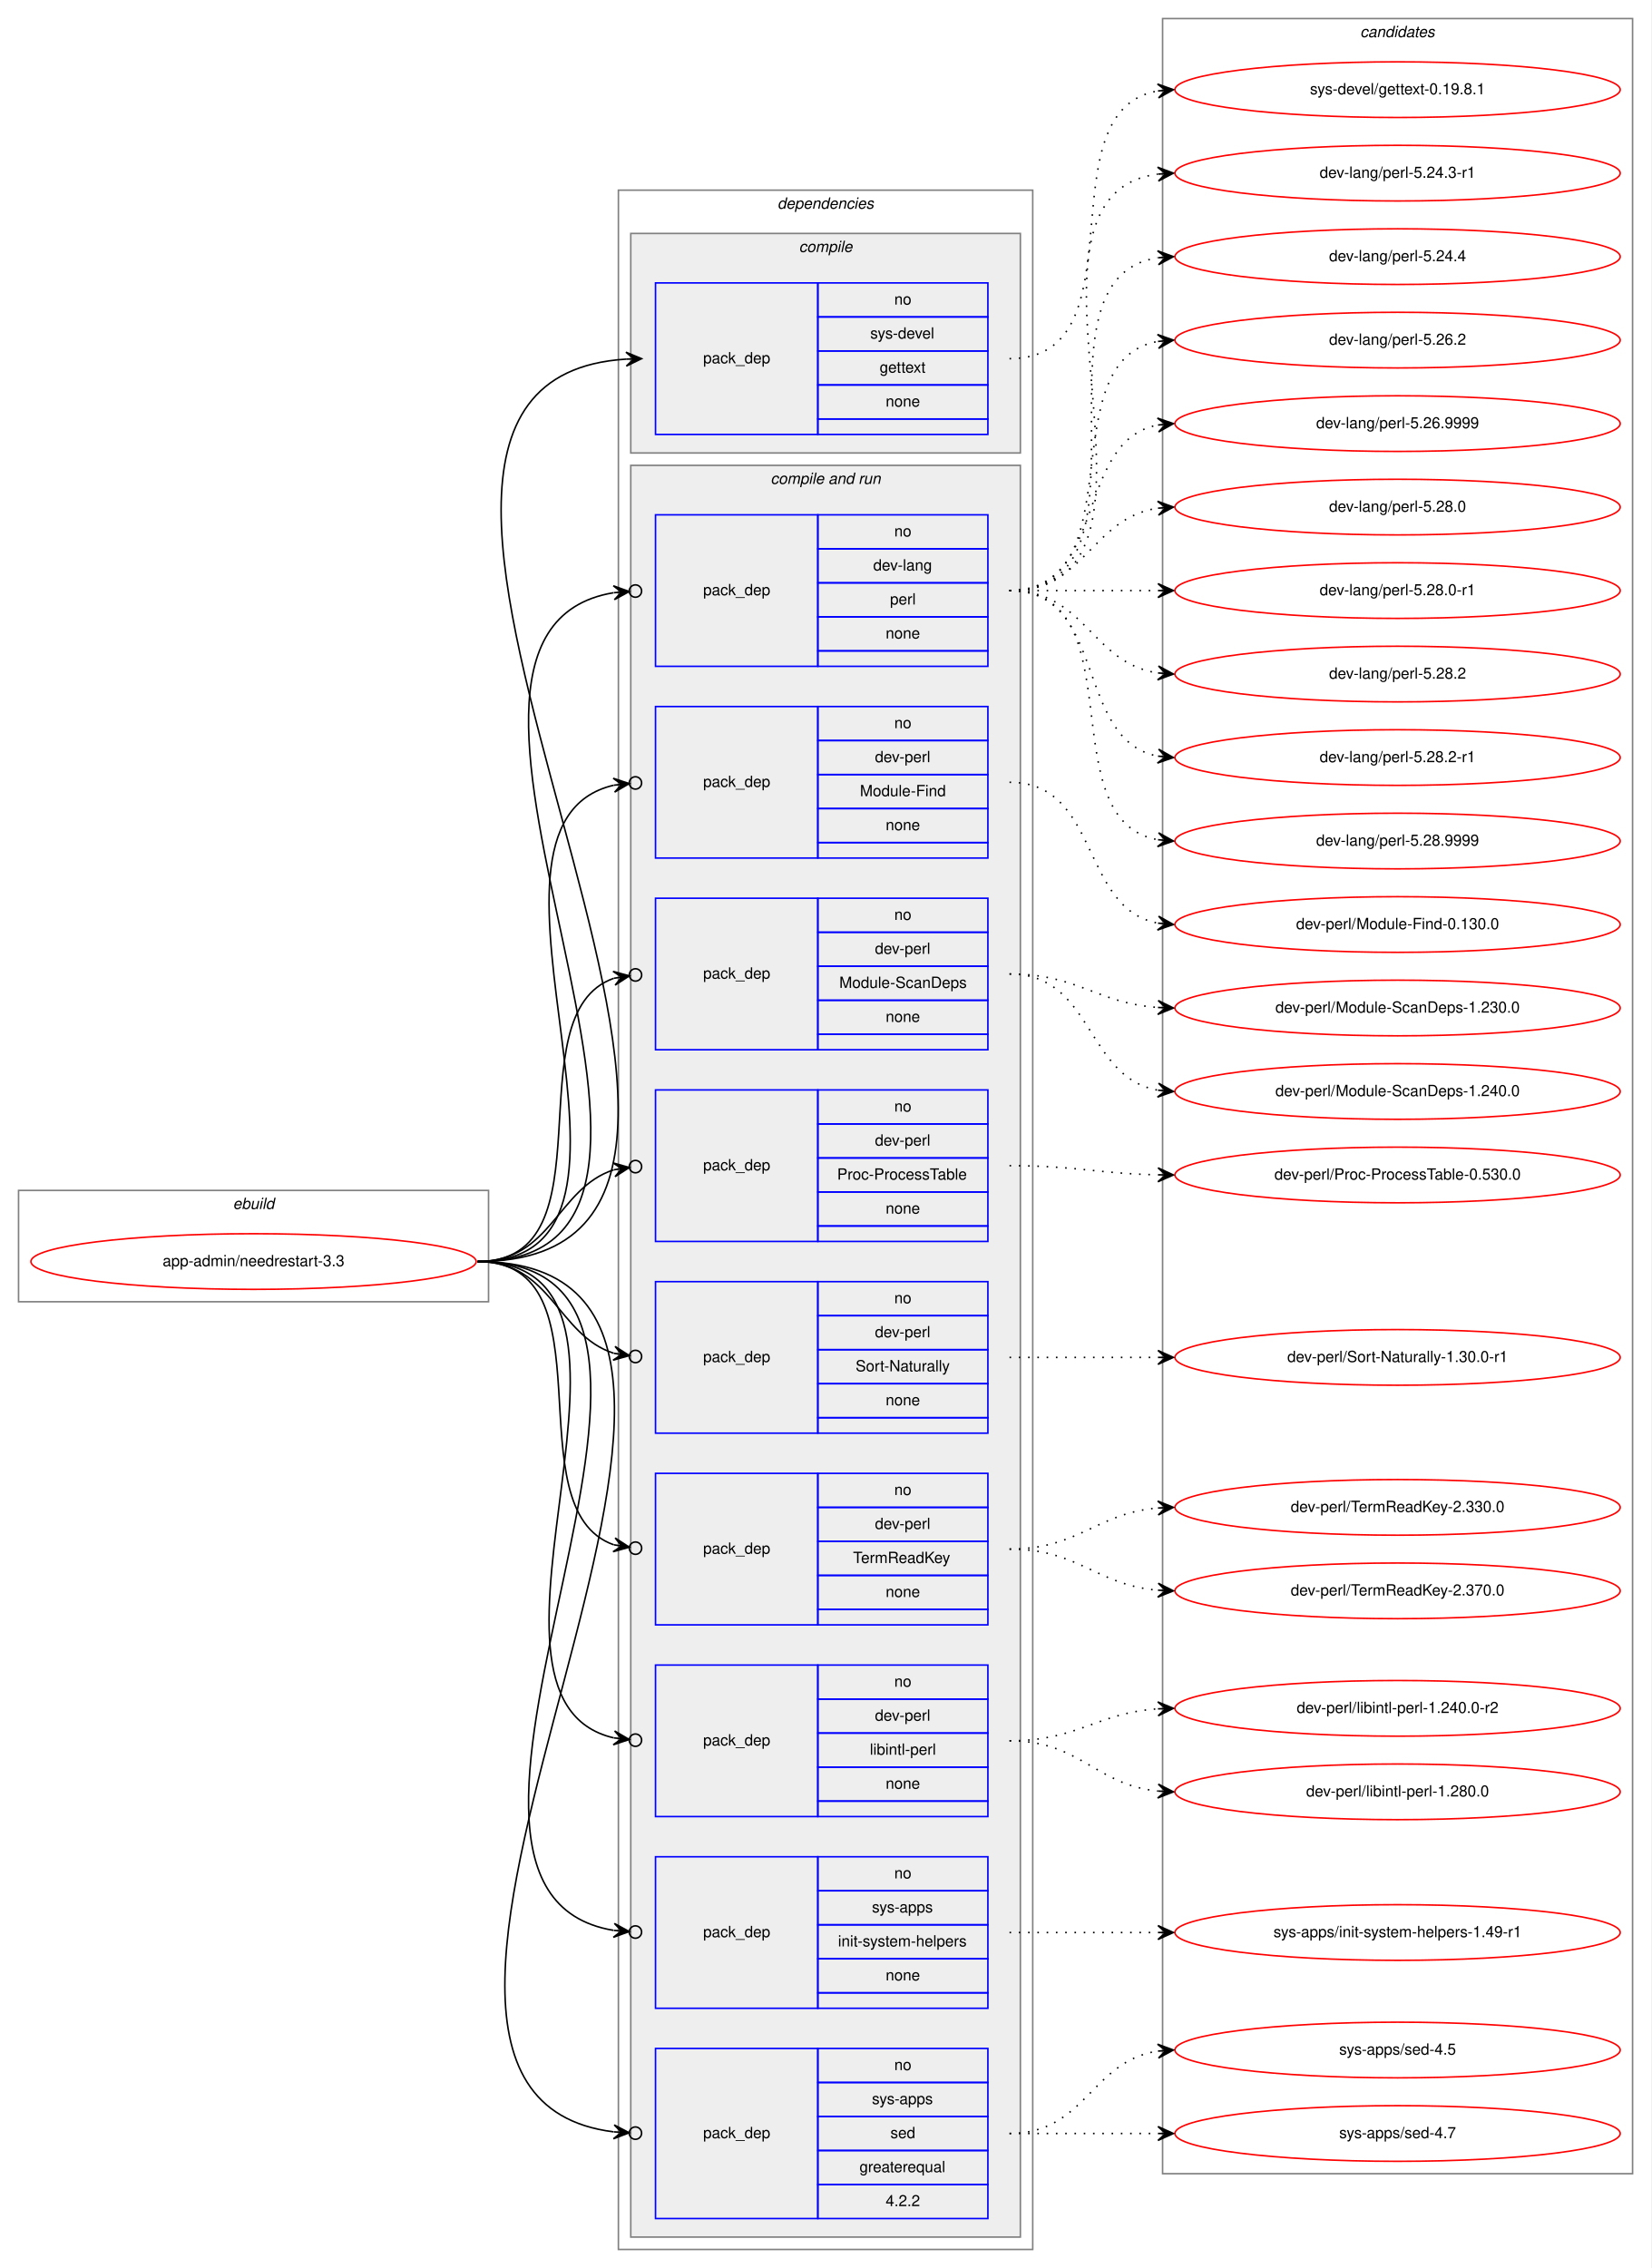
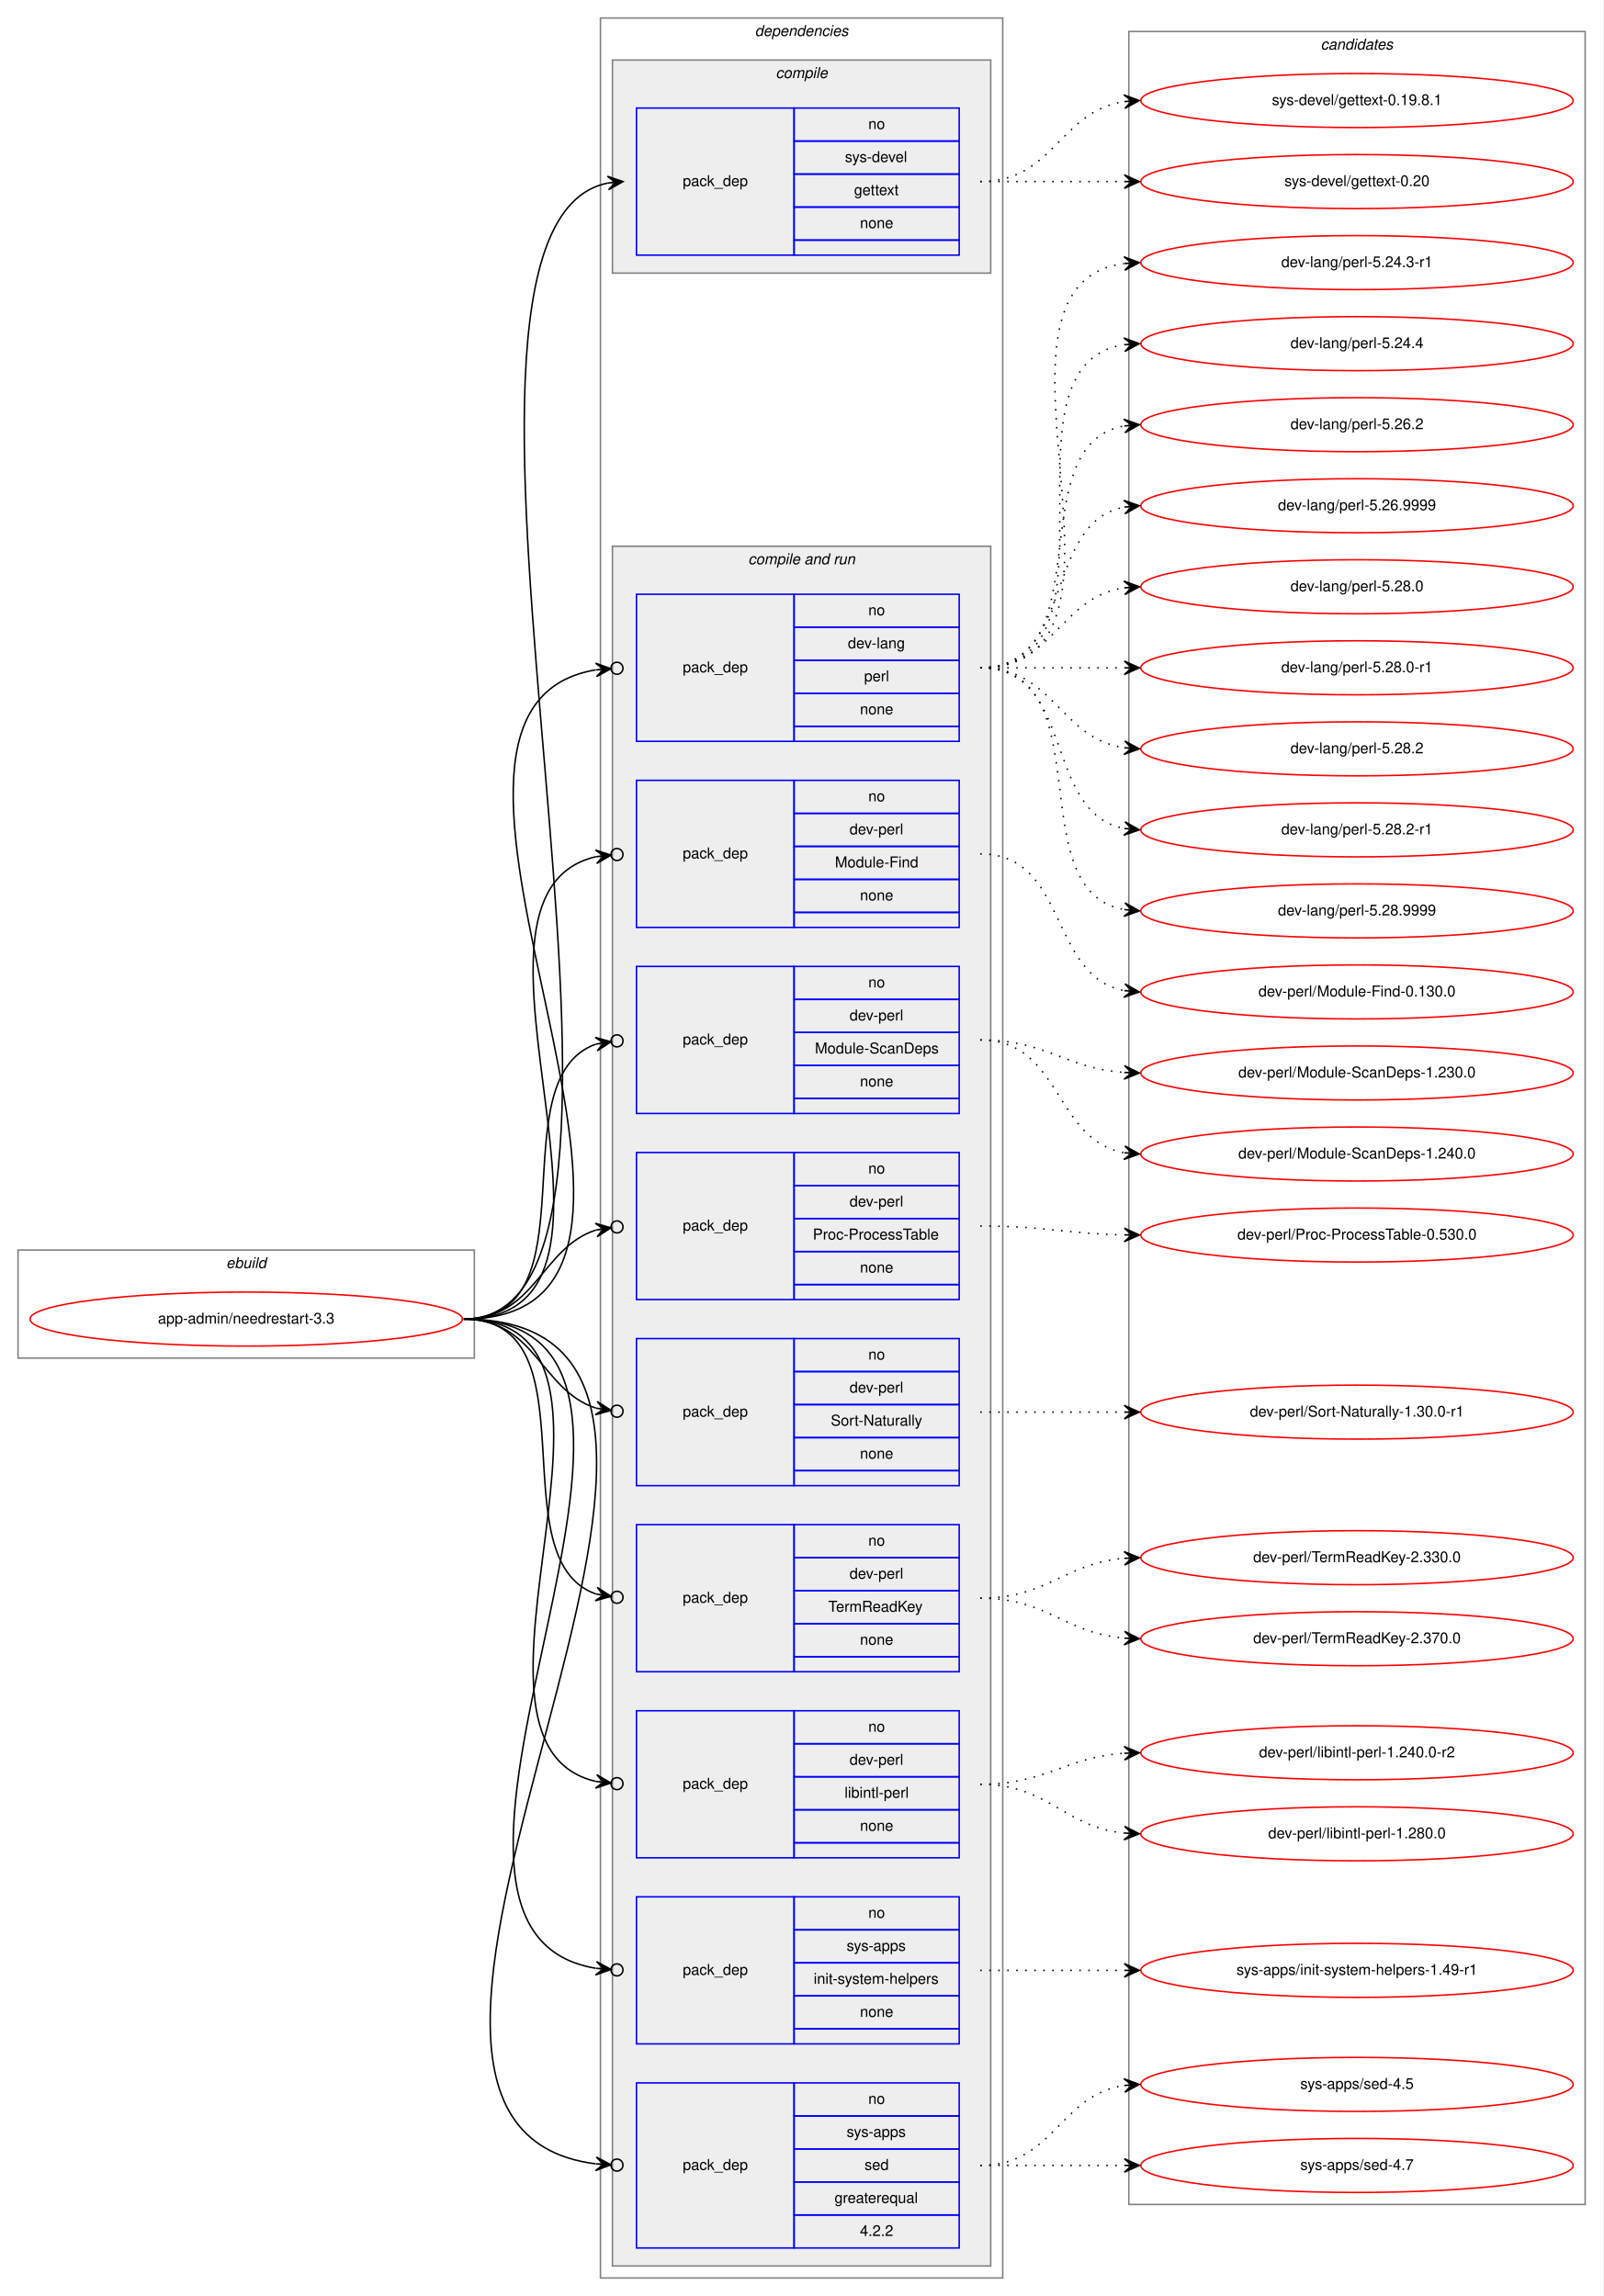
- <svg xmlns="http://www.w3.org/2000/svg" xmlns:xlink="http://www.w3.org/1999/xlink" width="1068pt" height="1467pt" viewBox="0.00 0.00 1068.00 1467.00">
-   <g id="graph0" class="graph" transform="scale(1 1) rotate(0) translate(4 1463)">
-     <polygon fill="white" stroke="transparent" points="-4,4 -4,-1463 1064,-1463 1064,4 -4,4" />
+ <svg xmlns="http://www.w3.org/2000/svg" xmlns:xlink="http://www.w3.org/1999/xlink" width="1068pt" height="1530pt" viewBox="0.00 0.00 1068.00 1530.00">
+   <g id="graph0" class="graph" transform="scale(1 1) rotate(0) translate(4 1526)">
+     <polygon fill="white" stroke="transparent" points="-4,4 -4,-1526 1064,-1526 1064,4 -4,4" />
    <g id="clust1" class="cluster">
      <polygon fill="none" stroke="gray" points="8,-621 8,-693 312,-693 312,-621 8,-621" />
      <text text-anchor="start" x="146.66" y="-681" font-family="Helvetica,sans-Serif" font-style="italic" font-size="10.00">ebuild</text>
    </g>
    <g id="clust2" class="cluster">
-       <polygon fill="none" stroke="gray" points="396,-8 396,-1340 664,-1340 664,-8 396,-8" />
-       <text text-anchor="start" x="498.88" y="-1328" font-family="Helvetica,sans-Serif" font-style="italic" font-size="10.00">dependencies</text>
+       <polygon fill="none" stroke="gray" points="396,-8 396,-1514 664,-1514 664,-8 396,-8" />
+       <text text-anchor="start" x="498.88" y="-1502" font-family="Helvetica,sans-Serif" font-style="italic" font-size="10.00">dependencies</text>
    </g>
    <g id="clust3" class="cluster">
-       <polygon fill="#eeeeee" stroke="gray" points="404,-1170 404,-1312 656,-1312 656,-1170 404,-1170" />
-       <text text-anchor="start" x="512.78" y="-1300" font-family="Helvetica,sans-Serif" font-style="italic" font-size="10.00">compile</text>
+       <polygon fill="#eeeeee" stroke="gray" points="404,-1344 404,-1486 656,-1486 656,-1344 404,-1344" />
+       <text text-anchor="start" x="512.78" y="-1474" font-family="Helvetica,sans-Serif" font-style="italic" font-size="10.00">compile</text>
    </g>
    <g id="clust5" class="cluster">
      <polygon fill="#eeeeee" stroke="gray" points="404,-16 404,-1162 656,-1162 656,-16 404,-16" />
      <text text-anchor="start" x="494.44" y="-1150" font-family="Helvetica,sans-Serif" font-style="italic" font-size="10.00">compile and run</text>
    </g>
    <g id="clust16" class="cluster">
-       <polygon fill="none" stroke="gray" points="748,-57 748,-1451 1052,-1451 1052,-57 748,-57" />
-       <text text-anchor="start" x="875.82" y="-1439" font-family="Helvetica,sans-Serif" font-style="italic" font-size="10.00">candidates</text>
+       <polygon fill="none" stroke="gray" points="748,-57 748,-1505 1052,-1505 1052,-57 748,-57" />
+       <text text-anchor="start" x="875.82" y="-1493" font-family="Helvetica,sans-Serif" font-style="italic" font-size="10.00">candidates</text>
    </g>
    <g id="node1" class="node">
      <g id="a_node1">
        <a xlink:href="../app-admin/needrestart-3.3.svg" xlink:title="app-admin/needrestart-3.3">
          <ellipse fill="none" stroke="red" cx="160" cy="-647" rx="144" ry="18" />
          <text text-anchor="middle" x="160" y="-644" font-family="Helvetica,sans-Serif" font-size="10.00">app-admin/needrestart-3.3</text>
        </a>
      </g>
    </g>
    <g id="node2" class="node">
-       <polygon fill="none" stroke="blue" points="420,-1182 420,-1280 525,-1280 525,-1182 420,-1182" />
-       <text text-anchor="start" x="450.82" y="-1228" font-family="Helvetica,sans-Serif" font-size="10.00">pack_dep</text>
-       <polygon fill="none" stroke="blue" points="525,-1258 525,-1280 635,-1280 635,-1258 525,-1258" />
-       <text text-anchor="start" x="574.44" y="-1266" font-family="Helvetica,sans-Serif" font-size="10.00">no</text>
-       <polygon fill="none" stroke="blue" points="525,-1236 525,-1258 635,-1258 635,-1236 525,-1236" />
-       <text text-anchor="start" x="558.89" y="-1244" font-family="Helvetica,sans-Serif" font-size="10.00">sys-devel</text>
-       <polygon fill="none" stroke="blue" points="525,-1214 525,-1236 635,-1236 635,-1214 525,-1214" />
-       <text text-anchor="start" x="564.99" y="-1222" font-family="Helvetica,sans-Serif" font-size="10.00">gettext</text>
-       <polygon fill="none" stroke="blue" points="525,-1192 525,-1214 635,-1214 635,-1192 525,-1192" />
-       <text text-anchor="start" x="568.88" y="-1200" font-family="Helvetica,sans-Serif" font-size="10.00">none</text>
-       <polygon fill="none" stroke="blue" points="525,-1182 525,-1192 635,-1192 635,-1182 525,-1182" />
+       <polygon fill="none" stroke="blue" points="420,-1356 420,-1454 525,-1454 525,-1356 420,-1356" />
+       <text text-anchor="start" x="450.82" y="-1402" font-family="Helvetica,sans-Serif" font-size="10.00">pack_dep</text>
+       <polygon fill="none" stroke="blue" points="525,-1432 525,-1454 635,-1454 635,-1432 525,-1432" />
+       <text text-anchor="start" x="574.44" y="-1440" font-family="Helvetica,sans-Serif" font-size="10.00">no</text>
+       <polygon fill="none" stroke="blue" points="525,-1410 525,-1432 635,-1432 635,-1410 525,-1410" />
+       <text text-anchor="start" x="558.89" y="-1418" font-family="Helvetica,sans-Serif" font-size="10.00">sys-devel</text>
+       <polygon fill="none" stroke="blue" points="525,-1388 525,-1410 635,-1410 635,-1388 525,-1388" />
+       <text text-anchor="start" x="564.99" y="-1396" font-family="Helvetica,sans-Serif" font-size="10.00">gettext</text>
+       <polygon fill="none" stroke="blue" points="525,-1366 525,-1388 635,-1388 635,-1366 525,-1366" />
+       <text text-anchor="start" x="568.88" y="-1374" font-family="Helvetica,sans-Serif" font-size="10.00">none</text>
+       <polygon fill="none" stroke="blue" points="525,-1356 525,-1366 635,-1366 635,-1356 525,-1356" />
    </g>
    <g id="edge1" class="edge">
-       <path fill="none" stroke="black" d="M305,-647C565.32,-647 158.2,-1215.7 400.92,-1230.7" />
-       <polygon fill="black" stroke="black" points="411,-1231 400.87,-1235.2 406,-1230.85 401,-1230.7 401,-1230.7 401,-1230.7 406,-1230.85 401.14,-1226.2 411,-1231 411,-1231" />
+       <path fill="none" stroke="black" d="M305,-647C471.6,-647 250.35,-1374.23 401.04,-1404.06" />
+       <polygon fill="black" stroke="black" points="411,-1405 400.62,-1408.54 406.02,-1404.53 401.04,-1404.06 401.04,-1404.06 401.04,-1404.06 406.02,-1404.53 401.47,-1399.58 411,-1405 411,-1405" />
    </g>
    <g id="node3" class="node">
      <polygon fill="none" stroke="blue" points="420,-1032 420,-1130 525,-1130 525,-1032 420,-1032" />
      <text text-anchor="start" x="450.82" y="-1078" font-family="Helvetica,sans-Serif" font-size="10.00">pack_dep</text>
      <polygon fill="none" stroke="blue" points="525,-1108 525,-1130 635,-1130 635,-1108 525,-1108" />
      <text text-anchor="start" x="574.44" y="-1116" font-family="Helvetica,sans-Serif" font-size="10.00">no</text>
      <polygon fill="none" stroke="blue" points="525,-1086 525,-1108 635,-1108 635,-1086 525,-1086" />
      <text text-anchor="start" x="560.83" y="-1094" font-family="Helvetica,sans-Serif" font-size="10.00">dev-lang</text>
      <polygon fill="none" stroke="blue" points="525,-1064 525,-1086 635,-1086 635,-1064 525,-1064" />
      <text text-anchor="start" x="571.67" y="-1072" font-family="Helvetica,sans-Serif" font-size="10.00">perl</text>
      <polygon fill="none" stroke="blue" points="525,-1042 525,-1064 635,-1064 635,-1042 525,-1042" />
      <text text-anchor="start" x="568.88" y="-1050" font-family="Helvetica,sans-Serif" font-size="10.00">none</text>
      <polygon fill="none" stroke="blue" points="525,-1032 525,-1042 635,-1042 635,-1032 525,-1032" />
    </g>
    <g id="edge2" class="edge">
      <path fill="none" stroke="black" d="M305,-647C496.97,-647 231.23,-1052.66 392.81,-1079.6" />
      <ellipse fill="none" stroke="black" cx="407.01" cy="-1080.69" rx="4" ry="4" />
      <polygon fill="black" stroke="black" points="403.02,-1080.38 392.71,-1084.1 398.04,-1080 393.05,-1079.62 393.05,-1079.62 393.05,-1079.62 398.04,-1080 393.4,-1075.13 403.02,-1080.38 403.02,-1080.38" />
    </g>
    <g id="node4" class="node">
      <polygon fill="none" stroke="blue" points="420,-908 420,-1006 525,-1006 525,-908 420,-908" />
      <text text-anchor="start" x="450.82" y="-954" font-family="Helvetica,sans-Serif" font-size="10.00">pack_dep</text>
      <polygon fill="none" stroke="blue" points="525,-984 525,-1006 635,-1006 635,-984 525,-984" />
      <text text-anchor="start" x="574.44" y="-992" font-family="Helvetica,sans-Serif" font-size="10.00">no</text>
      <polygon fill="none" stroke="blue" points="525,-962 525,-984 635,-984 635,-962 525,-962" />
      <text text-anchor="start" x="561.94" y="-970" font-family="Helvetica,sans-Serif" font-size="10.00">dev-perl</text>
      <polygon fill="none" stroke="blue" points="525,-940 525,-962 635,-962 635,-940 525,-940" />
      <text text-anchor="start" x="552.22" y="-948" font-family="Helvetica,sans-Serif" font-size="10.00">Module-Find</text>
      <polygon fill="none" stroke="blue" points="525,-918 525,-940 635,-940 635,-918 525,-918" />
      <text text-anchor="start" x="568.88" y="-926" font-family="Helvetica,sans-Serif" font-size="10.00">none</text>
      <polygon fill="none" stroke="blue" points="525,-908 525,-918 635,-918 635,-908 525,-908" />
    </g>
    <g id="edge3" class="edge">
      <path fill="none" stroke="black" d="M305,-647C443.93,-647 281.7,-929.2 392.98,-955.1" />
      <ellipse fill="none" stroke="black" cx="407.02" cy="-956.58" rx="4" ry="4" />
      <polygon fill="black" stroke="black" points="403.04,-956.16 392.63,-959.59 398.07,-955.64 393.1,-955.11 393.1,-955.11 393.1,-955.11 398.07,-955.64 393.57,-950.64 403.04,-956.16 403.04,-956.16" />
    </g>
    <g id="node5" class="node">
      <polygon fill="none" stroke="blue" points="420,-784 420,-882 525,-882 525,-784 420,-784" />
      <text text-anchor="start" x="450.82" y="-830" font-family="Helvetica,sans-Serif" font-size="10.00">pack_dep</text>
      <polygon fill="none" stroke="blue" points="525,-860 525,-882 635,-882 635,-860 525,-860" />
      <text text-anchor="start" x="574.44" y="-868" font-family="Helvetica,sans-Serif" font-size="10.00">no</text>
      <polygon fill="none" stroke="blue" points="525,-838 525,-860 635,-860 635,-838 525,-838" />
      <text text-anchor="start" x="561.94" y="-846" font-family="Helvetica,sans-Serif" font-size="10.00">dev-perl</text>
      <polygon fill="none" stroke="blue" points="525,-816 525,-838 635,-838 635,-816 525,-816" />
      <text text-anchor="start" x="538.88" y="-824" font-family="Helvetica,sans-Serif" font-size="10.00">Module-ScanDeps</text>
      <polygon fill="none" stroke="blue" points="525,-794 525,-816 635,-816 635,-794 525,-794" />
      <text text-anchor="start" x="568.88" y="-802" font-family="Helvetica,sans-Serif" font-size="10.00">none</text>
      <polygon fill="none" stroke="blue" points="525,-784 525,-794 635,-794 635,-784 525,-784" />
    </g>
    <g id="edge4" class="edge">
      <path fill="none" stroke="black" d="M305,-647C393.27,-647 327.1,-807.09 393.05,-830.23" />
      <ellipse fill="none" stroke="black" cx="407.05" cy="-832.39" rx="4" ry="4" />
      <polygon fill="black" stroke="black" points="403.09,-831.78 392.52,-834.7 398.15,-831.01 393.21,-830.25 393.21,-830.25 393.21,-830.25 398.15,-831.01 393.9,-825.8 403.09,-831.78 403.09,-831.78" />
    </g>
    <g id="node6" class="node">
      <polygon fill="none" stroke="blue" points="420,-660 420,-758 525,-758 525,-660 420,-660" />
      <text text-anchor="start" x="450.82" y="-706" font-family="Helvetica,sans-Serif" font-size="10.00">pack_dep</text>
      <polygon fill="none" stroke="blue" points="525,-736 525,-758 635,-758 635,-736 525,-736" />
      <text text-anchor="start" x="574.44" y="-744" font-family="Helvetica,sans-Serif" font-size="10.00">no</text>
      <polygon fill="none" stroke="blue" points="525,-714 525,-736 635,-736 635,-714 525,-714" />
      <text text-anchor="start" x="561.94" y="-722" font-family="Helvetica,sans-Serif" font-size="10.00">dev-perl</text>
      <polygon fill="none" stroke="blue" points="525,-692 525,-714 635,-714 635,-692 525,-692" />
      <text text-anchor="start" x="537.5" y="-700" font-family="Helvetica,sans-Serif" font-size="10.00">Proc-ProcessTable</text>
      <polygon fill="none" stroke="blue" points="525,-670 525,-692 635,-692 635,-670 525,-670" />
      <text text-anchor="start" x="568.88" y="-678" font-family="Helvetica,sans-Serif" font-size="10.00">none</text>
      <polygon fill="none" stroke="blue" points="525,-660 525,-670 635,-670 635,-660 525,-660" />
    </g>
    <g id="edge5" class="edge">
      <path fill="none" stroke="black" d="M305,-647C352.76,-647 356.31,-694.47 393.01,-706.34" />
      <ellipse fill="none" stroke="black" cx="407.04" cy="-708.41" rx="4" ry="4" />
      <polygon fill="black" stroke="black" points="403.09,-707.83 392.53,-710.81 398.14,-707.1 393.19,-706.36 393.19,-706.36 393.19,-706.36 398.14,-707.1 393.85,-701.91 403.09,-707.83 403.09,-707.83" />
    </g>
    <g id="node7" class="node">
      <polygon fill="none" stroke="blue" points="420,-536 420,-634 525,-634 525,-536 420,-536" />
      <text text-anchor="start" x="450.82" y="-582" font-family="Helvetica,sans-Serif" font-size="10.00">pack_dep</text>
      <polygon fill="none" stroke="blue" points="525,-612 525,-634 635,-634 635,-612 525,-612" />
      <text text-anchor="start" x="574.44" y="-620" font-family="Helvetica,sans-Serif" font-size="10.00">no</text>
      <polygon fill="none" stroke="blue" points="525,-590 525,-612 635,-612 635,-590 525,-590" />
      <text text-anchor="start" x="561.94" y="-598" font-family="Helvetica,sans-Serif" font-size="10.00">dev-perl</text>
      <polygon fill="none" stroke="blue" points="525,-568 525,-590 635,-590 635,-568 525,-568" />
      <text text-anchor="start" x="549.45" y="-576" font-family="Helvetica,sans-Serif" font-size="10.00">Sort-Naturally</text>
      <polygon fill="none" stroke="blue" points="525,-546 525,-568 635,-568 635,-546 525,-546" />
      <text text-anchor="start" x="568.88" y="-554" font-family="Helvetica,sans-Serif" font-size="10.00">none</text>
      <polygon fill="none" stroke="blue" points="525,-536 525,-546 635,-546 635,-536 525,-536" />
    </g>
    <g id="edge6" class="edge">
      <path fill="none" stroke="black" d="M305,-647C352.76,-647 356.31,-599.53 393.01,-587.66" />
      <ellipse fill="none" stroke="black" cx="407.04" cy="-585.59" rx="4" ry="4" />
      <polygon fill="black" stroke="black" points="403.09,-586.17 393.85,-592.09 398.14,-586.9 393.19,-587.64 393.19,-587.64 393.19,-587.64 398.14,-586.9 392.53,-583.19 403.09,-586.17 403.09,-586.17" />
    </g>
    <g id="node8" class="node">
      <polygon fill="none" stroke="blue" points="420,-412 420,-510 525,-510 525,-412 420,-412" />
      <text text-anchor="start" x="450.82" y="-458" font-family="Helvetica,sans-Serif" font-size="10.00">pack_dep</text>
      <polygon fill="none" stroke="blue" points="525,-488 525,-510 635,-510 635,-488 525,-488" />
      <text text-anchor="start" x="574.44" y="-496" font-family="Helvetica,sans-Serif" font-size="10.00">no</text>
      <polygon fill="none" stroke="blue" points="525,-466 525,-488 635,-488 635,-466 525,-466" />
      <text text-anchor="start" x="561.94" y="-474" font-family="Helvetica,sans-Serif" font-size="10.00">dev-perl</text>
      <polygon fill="none" stroke="blue" points="525,-444 525,-466 635,-466 635,-444 525,-444" />
      <text text-anchor="start" x="547.77" y="-452" font-family="Helvetica,sans-Serif" font-size="10.00">TermReadKey</text>
      <polygon fill="none" stroke="blue" points="525,-422 525,-444 635,-444 635,-422 525,-422" />
      <text text-anchor="start" x="568.88" y="-430" font-family="Helvetica,sans-Serif" font-size="10.00">none</text>
      <polygon fill="none" stroke="blue" points="525,-412 525,-422 635,-422 635,-412 525,-412" />
    </g>
    <g id="edge7" class="edge">
      <path fill="none" stroke="black" d="M305,-647C393.27,-647 327.1,-486.91 393.05,-463.77" />
      <ellipse fill="none" stroke="black" cx="407.05" cy="-461.61" rx="4" ry="4" />
      <polygon fill="black" stroke="black" points="403.09,-462.22 393.9,-468.2 398.15,-462.99 393.21,-463.75 393.21,-463.75 393.21,-463.75 398.15,-462.99 392.52,-459.3 403.09,-462.22 403.09,-462.22" />
    </g>
    <g id="node9" class="node">
      <polygon fill="none" stroke="blue" points="420,-288 420,-386 525,-386 525,-288 420,-288" />
      <text text-anchor="start" x="450.82" y="-334" font-family="Helvetica,sans-Serif" font-size="10.00">pack_dep</text>
      <polygon fill="none" stroke="blue" points="525,-364 525,-386 635,-386 635,-364 525,-364" />
      <text text-anchor="start" x="574.44" y="-372" font-family="Helvetica,sans-Serif" font-size="10.00">no</text>
      <polygon fill="none" stroke="blue" points="525,-342 525,-364 635,-364 635,-342 525,-342" />
      <text text-anchor="start" x="561.94" y="-350" font-family="Helvetica,sans-Serif" font-size="10.00">dev-perl</text>
      <polygon fill="none" stroke="blue" points="525,-320 525,-342 635,-342 635,-320 525,-320" />
      <text text-anchor="start" x="558.62" y="-328" font-family="Helvetica,sans-Serif" font-size="10.00">libintl-perl</text>
      <polygon fill="none" stroke="blue" points="525,-298 525,-320 635,-320 635,-298 525,-298" />
      <text text-anchor="start" x="568.88" y="-306" font-family="Helvetica,sans-Serif" font-size="10.00">none</text>
      <polygon fill="none" stroke="blue" points="525,-288 525,-298 635,-298 635,-288 525,-288" />
    </g>
    <g id="edge8" class="edge">
      <path fill="none" stroke="black" d="M305,-647C443.93,-647 281.7,-364.8 392.98,-338.9" />
      <ellipse fill="none" stroke="black" cx="407.02" cy="-337.42" rx="4" ry="4" />
      <polygon fill="black" stroke="black" points="403.04,-337.84 393.57,-343.36 398.07,-338.36 393.1,-338.89 393.1,-338.89 393.1,-338.89 398.07,-338.36 392.63,-334.41 403.04,-337.84 403.04,-337.84" />
    </g>
    <g id="node10" class="node">
      <polygon fill="none" stroke="blue" points="420,-164 420,-262 525,-262 525,-164 420,-164" />
      <text text-anchor="start" x="450.82" y="-210" font-family="Helvetica,sans-Serif" font-size="10.00">pack_dep</text>
      <polygon fill="none" stroke="blue" points="525,-240 525,-262 635,-262 635,-240 525,-240" />
      <text text-anchor="start" x="574.44" y="-248" font-family="Helvetica,sans-Serif" font-size="10.00">no</text>
      <polygon fill="none" stroke="blue" points="525,-218 525,-240 635,-240 635,-218 525,-218" />
      <text text-anchor="start" x="560" y="-226" font-family="Helvetica,sans-Serif" font-size="10.00">sys-apps</text>
      <polygon fill="none" stroke="blue" points="525,-196 525,-218 635,-218 635,-196 525,-196" />
      <text text-anchor="start" x="538.06" y="-204" font-family="Helvetica,sans-Serif" font-size="10.00">init-system-helpers</text>
      <polygon fill="none" stroke="blue" points="525,-174 525,-196 635,-196 635,-174 525,-174" />
      <text text-anchor="start" x="568.88" y="-182" font-family="Helvetica,sans-Serif" font-size="10.00">none</text>
      <polygon fill="none" stroke="blue" points="525,-164 525,-174 635,-174 635,-164 525,-164" />
    </g>
    <g id="edge9" class="edge">
      <path fill="none" stroke="black" d="M305,-647C496.97,-647 231.23,-241.34 392.81,-214.4" />
      <ellipse fill="none" stroke="black" cx="407.01" cy="-213.31" rx="4" ry="4" />
      <polygon fill="black" stroke="black" points="403.02,-213.62 393.4,-218.87 398.04,-214 393.05,-214.38 393.05,-214.38 393.05,-214.38 398.04,-214 392.71,-209.9 403.02,-213.62 403.02,-213.62" />
    </g>
    <g id="node11" class="node">
      <polygon fill="none" stroke="blue" points="420,-28 420,-138 525,-138 525,-28 420,-28" />
      <text text-anchor="start" x="450.82" y="-80" font-family="Helvetica,sans-Serif" font-size="10.00">pack_dep</text>
      <polygon fill="none" stroke="blue" points="525,-116 525,-138 635,-138 635,-116 525,-116" />
      <text text-anchor="start" x="574.44" y="-124" font-family="Helvetica,sans-Serif" font-size="10.00">no</text>
      <polygon fill="none" stroke="blue" points="525,-94 525,-116 635,-116 635,-94 525,-94" />
      <text text-anchor="start" x="560" y="-102" font-family="Helvetica,sans-Serif" font-size="10.00">sys-apps</text>
      <polygon fill="none" stroke="blue" points="525,-72 525,-94 635,-94 635,-72 525,-72" />
      <text text-anchor="start" x="571.94" y="-80" font-family="Helvetica,sans-Serif" font-size="10.00">sed</text>
      <polygon fill="none" stroke="blue" points="525,-50 525,-72 635,-72 635,-50 525,-50" />
      <text text-anchor="start" x="551.94" y="-58" font-family="Helvetica,sans-Serif" font-size="10.00">greaterequal</text>
      <polygon fill="none" stroke="blue" points="525,-28 525,-50 635,-50 635,-28 525,-28" />
      <text text-anchor="start" x="568.88" y="-36" font-family="Helvetica,sans-Serif" font-size="10.00">4.2.2</text>
    </g>
    <g id="edge10" class="edge">
      <path fill="none" stroke="black" d="M305,-647C553.58,-647 176.04,-111.28 392.83,-84.07" />
      <ellipse fill="none" stroke="black" cx="407.01" cy="-83.24" rx="4" ry="4" />
      <polygon fill="black" stroke="black" points="403.01,-83.47 393.3,-88.55 398.02,-83.77 393.03,-84.06 393.03,-84.06 393.03,-84.06 398.02,-83.77 392.77,-79.57 403.01,-83.47 403.01,-83.47" />
    </g>
    <g id="node12" class="node">
      <g id="a_node12">
        <a xlink:href="../sys-devel/gettext-0.19.8.1.svg" xlink:title="sys-devel/gettext-0.19.8.1">
-           <ellipse fill="none" stroke="red" cx="900" cy="-1405" rx="144" ry="18" />
-           <text text-anchor="middle" x="900" y="-1402" font-family="Helvetica,sans-Serif" font-size="10.00">sys-devel/gettext-0.19.8.1</text>
+           <ellipse fill="none" stroke="red" cx="900" cy="-1459" rx="144" ry="18" />
+           <text text-anchor="middle" x="900" y="-1456" font-family="Helvetica,sans-Serif" font-size="10.00">sys-devel/gettext-0.19.8.1</text>
        </a>
      </g>
    </g>
    <g id="edge11" class="edge">
-       <path fill="none" stroke="black" stroke-dasharray="1,5" d="M649,-1231C735.84,-1231 670.33,-1391.02 744.67,-1404.15" />
-       <polygon fill="black" stroke="black" points="755,-1405 744.66,-1408.66 750.02,-1404.59 745.03,-1404.18 745.03,-1404.18 745.03,-1404.18 750.02,-1404.59 745.4,-1399.69 755,-1405 755,-1405" />
+       <path fill="none" stroke="black" stroke-dasharray="1,5" d="M649,-1405C698.26,-1405 701.85,-1451.87 744.86,-1458.28" />
+       <polygon fill="black" stroke="black" points="755,-1459 744.71,-1462.78 750.01,-1458.64 745.03,-1458.29 745.03,-1458.29 745.03,-1458.29 750.01,-1458.64 745.35,-1453.8 755,-1459 755,-1459" />
    </g>
    <g id="node13" class="node">
      <g id="a_node13">
+         <a xlink:href="../sys-devel/gettext-0.20.svg" xlink:title="sys-devel/gettext-0.20">
+           <ellipse fill="none" stroke="red" cx="900" cy="-1405" rx="144" ry="18" />
+           <text text-anchor="middle" x="900" y="-1402" font-family="Helvetica,sans-Serif" font-size="10.00">sys-devel/gettext-0.20</text>
+         </a>
+       </g>
+     </g>
+     <g id="edge12" class="edge">
+       <path fill="none" stroke="black" stroke-dasharray="1,5" d="M649,-1405C692.43,-1405 705.83,-1405 744.57,-1405" />
+       <polygon fill="black" stroke="black" points="755,-1405 745,-1409.5 750,-1405 745,-1405 745,-1405 745,-1405 750,-1405 745,-1400.5 755,-1405 755,-1405" />
+     </g>
+     <g id="node14" class="node">
+       <g id="a_node14">
        <a xlink:href="../dev-lang/perl-5.24.3-r1.svg" xlink:title="dev-lang/perl-5.24.3-r1">
          <ellipse fill="none" stroke="red" cx="900" cy="-1351" rx="144" ry="18" />
          <text text-anchor="middle" x="900" y="-1348" font-family="Helvetica,sans-Serif" font-size="10.00">dev-lang/perl-5.24.3-r1</text>
        </a>
      </g>
    </g>
-     <g id="edge12" class="edge">
+     <g id="edge13" class="edge">
      <path fill="none" stroke="black" stroke-dasharray="1,5" d="M649,-1081C774.27,-1081 634.46,-1335.92 744.71,-1350.36" />
      <polygon fill="black" stroke="black" points="755,-1351 744.74,-1354.87 750.01,-1350.69 745.02,-1350.38 745.02,-1350.38 745.02,-1350.38 750.01,-1350.69 745.3,-1345.89 755,-1351 755,-1351" />
    </g>
-     <g id="node14" class="node">
-       <g id="a_node14">
+     <g id="node15" class="node">
+       <g id="a_node15">
        <a xlink:href="../dev-lang/perl-5.24.4.svg" xlink:title="dev-lang/perl-5.24.4">
          <ellipse fill="none" stroke="red" cx="900" cy="-1297" rx="144" ry="18" />
          <text text-anchor="middle" x="900" y="-1294" font-family="Helvetica,sans-Serif" font-size="10.00">dev-lang/perl-5.24.4</text>
        </a>
      </g>
    </g>
-     <g id="edge13" class="edge">
+     <g id="edge14" class="edge">
      <path fill="none" stroke="black" stroke-dasharray="1,5" d="M649,-1081C752.28,-1081 655.19,-1282.49 744.77,-1296.26" />
      <polygon fill="black" stroke="black" points="755,-1297 744.7,-1300.77 750.01,-1296.64 745.03,-1296.28 745.03,-1296.28 745.03,-1296.28 750.01,-1296.64 745.35,-1291.79 755,-1297 755,-1297" />
    </g>
-     <g id="node15" class="node">
-       <g id="a_node15">
+     <g id="node16" class="node">
+       <g id="a_node16">
        <a xlink:href="../dev-lang/perl-5.26.2.svg" xlink:title="dev-lang/perl-5.26.2">
          <ellipse fill="none" stroke="red" cx="900" cy="-1243" rx="144" ry="18" />
          <text text-anchor="middle" x="900" y="-1240" font-family="Helvetica,sans-Serif" font-size="10.00">dev-lang/perl-5.26.2</text>
        </a>
      </g>
    </g>
-     <g id="edge14" class="edge">
+     <g id="edge15" class="edge">
      <path fill="none" stroke="black" stroke-dasharray="1,5" d="M649,-1081C731.35,-1081 674.36,-1229.38 744.73,-1242.13" />
      <polygon fill="black" stroke="black" points="755,-1243 744.66,-1246.64 750.02,-1242.58 745.04,-1242.15 745.04,-1242.15 745.04,-1242.15 750.02,-1242.58 745.42,-1237.67 755,-1243 755,-1243" />
    </g>
-     <g id="node16" class="node">
-       <g id="a_node16">
+     <g id="node17" class="node">
+       <g id="a_node17">
        <a xlink:href="../dev-lang/perl-5.26.9999.svg" xlink:title="dev-lang/perl-5.26.9999">
          <ellipse fill="none" stroke="red" cx="900" cy="-1189" rx="144" ry="18" />
          <text text-anchor="middle" x="900" y="-1186" font-family="Helvetica,sans-Serif" font-size="10.00">dev-lang/perl-5.26.9999</text>
        </a>
      </g>
    </g>
-     <g id="edge15" class="edge">
+     <g id="edge16" class="edge">
      <path fill="none" stroke="black" stroke-dasharray="1,5" d="M649,-1081C712.58,-1081 690.58,-1177.51 744.79,-1188.07" />
      <polygon fill="black" stroke="black" points="755,-1189 744.63,-1192.57 750.02,-1188.54 745.04,-1188.09 745.04,-1188.09 745.04,-1188.09 750.02,-1188.54 745.45,-1183.61 755,-1189 755,-1189" />
    </g>
-     <g id="node17" class="node">
-       <g id="a_node17">
+     <g id="node18" class="node">
+       <g id="a_node18">
        <a xlink:href="../dev-lang/perl-5.28.0.svg" xlink:title="dev-lang/perl-5.28.0">
          <ellipse fill="none" stroke="red" cx="900" cy="-1135" rx="144" ry="18" />
          <text text-anchor="middle" x="900" y="-1132" font-family="Helvetica,sans-Serif" font-size="10.00">dev-lang/perl-5.28.0</text>
        </a>
      </g>
    </g>
-     <g id="edge16" class="edge">
+     <g id="edge17" class="edge">
      <path fill="none" stroke="black" stroke-dasharray="1,5" d="M649,-1081C698.26,-1081 701.85,-1127.87 744.86,-1134.28" />
      <polygon fill="black" stroke="black" points="755,-1135 744.71,-1138.78 750.01,-1134.64 745.03,-1134.29 745.03,-1134.29 745.03,-1134.29 750.01,-1134.64 745.35,-1129.8 755,-1135 755,-1135" />
    </g>
-     <g id="node18" class="node">
-       <g id="a_node18">
+     <g id="node19" class="node">
+       <g id="a_node19">
        <a xlink:href="../dev-lang/perl-5.28.0-r1.svg" xlink:title="dev-lang/perl-5.28.0-r1">
          <ellipse fill="none" stroke="red" cx="900" cy="-1081" rx="144" ry="18" />
          <text text-anchor="middle" x="900" y="-1078" font-family="Helvetica,sans-Serif" font-size="10.00">dev-lang/perl-5.28.0-r1</text>
        </a>
      </g>
    </g>
-     <g id="edge17" class="edge">
+     <g id="edge18" class="edge">
      <path fill="none" stroke="black" stroke-dasharray="1,5" d="M649,-1081C692.43,-1081 705.83,-1081 744.57,-1081" />
      <polygon fill="black" stroke="black" points="755,-1081 745,-1085.5 750,-1081 745,-1081 745,-1081 745,-1081 750,-1081 745,-1076.5 755,-1081 755,-1081" />
    </g>
-     <g id="node19" class="node">
-       <g id="a_node19">
+     <g id="node20" class="node">
+       <g id="a_node20">
        <a xlink:href="../dev-lang/perl-5.28.2.svg" xlink:title="dev-lang/perl-5.28.2">
          <ellipse fill="none" stroke="red" cx="900" cy="-1027" rx="144" ry="18" />
          <text text-anchor="middle" x="900" y="-1024" font-family="Helvetica,sans-Serif" font-size="10.00">dev-lang/perl-5.28.2</text>
        </a>
      </g>
    </g>
-     <g id="edge18" class="edge">
+     <g id="edge19" class="edge">
      <path fill="none" stroke="black" stroke-dasharray="1,5" d="M649,-1081C698.26,-1081 701.85,-1034.13 744.86,-1027.72" />
      <polygon fill="black" stroke="black" points="755,-1027 745.35,-1032.2 750.01,-1027.36 745.03,-1027.71 745.03,-1027.71 745.03,-1027.71 750.01,-1027.36 744.71,-1023.22 755,-1027 755,-1027" />
    </g>
-     <g id="node20" class="node">
-       <g id="a_node20">
+     <g id="node21" class="node">
+       <g id="a_node21">
        <a xlink:href="../dev-lang/perl-5.28.2-r1.svg" xlink:title="dev-lang/perl-5.28.2-r1">
          <ellipse fill="none" stroke="red" cx="900" cy="-973" rx="144" ry="18" />
          <text text-anchor="middle" x="900" y="-970" font-family="Helvetica,sans-Serif" font-size="10.00">dev-lang/perl-5.28.2-r1</text>
        </a>
      </g>
    </g>
-     <g id="edge19" class="edge">
+     <g id="edge20" class="edge">
      <path fill="none" stroke="black" stroke-dasharray="1,5" d="M649,-1081C712.58,-1081 690.58,-984.49 744.79,-973.93" />
      <polygon fill="black" stroke="black" points="755,-973 745.45,-978.39 750.02,-973.46 745.04,-973.91 745.04,-973.91 745.04,-973.91 750.02,-973.46 744.63,-969.43 755,-973 755,-973" />
    </g>
-     <g id="node21" class="node">
-       <g id="a_node21">
+     <g id="node22" class="node">
+       <g id="a_node22">
        <a xlink:href="../dev-lang/perl-5.28.9999.svg" xlink:title="dev-lang/perl-5.28.9999">
          <ellipse fill="none" stroke="red" cx="900" cy="-919" rx="144" ry="18" />
          <text text-anchor="middle" x="900" y="-916" font-family="Helvetica,sans-Serif" font-size="10.00">dev-lang/perl-5.28.9999</text>
        </a>
      </g>
    </g>
-     <g id="edge20" class="edge">
+     <g id="edge21" class="edge">
      <path fill="none" stroke="black" stroke-dasharray="1,5" d="M649,-1081C731.35,-1081 674.36,-932.62 744.73,-919.87" />
      <polygon fill="black" stroke="black" points="755,-919 745.42,-924.33 750.02,-919.42 745.04,-919.85 745.04,-919.85 745.04,-919.85 750.02,-919.42 744.66,-915.36 755,-919 755,-919" />
    </g>
-     <g id="node22" class="node">
-       <g id="a_node22">
+     <g id="node23" class="node">
+       <g id="a_node23">
        <a xlink:href="../dev-perl/Module-Find-0.130.0.svg" xlink:title="dev-perl/Module-Find-0.130.0">
          <ellipse fill="none" stroke="red" cx="900" cy="-865" rx="144" ry="18" />
          <text text-anchor="middle" x="900" y="-862" font-family="Helvetica,sans-Serif" font-size="10.00">dev-perl/Module-Find-0.130.0</text>
        </a>
      </g>
    </g>
-     <g id="edge21" class="edge">
+     <g id="edge22" class="edge">
      <path fill="none" stroke="black" stroke-dasharray="1,5" d="M649,-957C707.73,-957 694.54,-875.47 744.84,-865.91" />
      <polygon fill="black" stroke="black" points="755,-865 745.44,-870.37 750.02,-865.45 745.04,-865.89 745.04,-865.89 745.04,-865.89 750.02,-865.45 744.64,-861.41 755,-865 755,-865" />
    </g>
-     <g id="node23" class="node">
-       <g id="a_node23">
+     <g id="node24" class="node">
+       <g id="a_node24">
        <a xlink:href="../dev-perl/Module-ScanDeps-1.230.0.svg" xlink:title="dev-perl/Module-ScanDeps-1.230.0">
          <ellipse fill="none" stroke="red" cx="900" cy="-811" rx="144" ry="18" />
          <text text-anchor="middle" x="900" y="-808" font-family="Helvetica,sans-Serif" font-size="10.00">dev-perl/Module-ScanDeps-1.230.0</text>
        </a>
      </g>
    </g>
-     <g id="edge22" class="edge">
+     <g id="edge23" class="edge">
      <path fill="none" stroke="black" stroke-dasharray="1,5" d="M649,-833C693.54,-833 705.22,-814.14 744.89,-811.35" />
      <polygon fill="black" stroke="black" points="755,-811 745.16,-815.84 750,-811.17 745.01,-811.34 745.01,-811.34 745.01,-811.34 750,-811.17 744.85,-806.84 755,-811 755,-811" />
    </g>
-     <g id="node24" class="node">
-       <g id="a_node24">
+     <g id="node25" class="node">
+       <g id="a_node25">
        <a xlink:href="../dev-perl/Module-ScanDeps-1.240.0.svg" xlink:title="dev-perl/Module-ScanDeps-1.240.0">
          <ellipse fill="none" stroke="red" cx="900" cy="-757" rx="144" ry="18" />
          <text text-anchor="middle" x="900" y="-754" font-family="Helvetica,sans-Serif" font-size="10.00">dev-perl/Module-ScanDeps-1.240.0</text>
        </a>
      </g>
    </g>
-     <g id="edge23" class="edge">
+     <g id="edge24" class="edge">
      <path fill="none" stroke="black" stroke-dasharray="1,5" d="M649,-833C703.35,-833 698.01,-766.2 744.89,-757.85" />
      <polygon fill="black" stroke="black" points="755,-757 745.41,-762.33 750.02,-757.42 745.04,-757.84 745.04,-757.84 745.04,-757.84 750.02,-757.42 744.66,-753.36 755,-757 755,-757" />
    </g>
-     <g id="node25" class="node">
-       <g id="a_node25">
+     <g id="node26" class="node">
+       <g id="a_node26">
        <a xlink:href="../dev-perl/Proc-ProcessTable-0.530.0.svg" xlink:title="dev-perl/Proc-ProcessTable-0.530.0">
          <ellipse fill="none" stroke="red" cx="900" cy="-703" rx="144" ry="18" />
          <text text-anchor="middle" x="900" y="-700" font-family="Helvetica,sans-Serif" font-size="10.00">dev-perl/Proc-ProcessTable-0.530.0</text>
        </a>
      </g>
    </g>
-     <g id="edge24" class="edge">
+     <g id="edge25" class="edge">
      <path fill="none" stroke="black" stroke-dasharray="1,5" d="M649,-709C692.5,-709 705.78,-703.9 744.56,-703.1" />
      <polygon fill="black" stroke="black" points="755,-703 745.05,-707.6 750,-703.05 745,-703.1 745,-703.1 745,-703.1 750,-703.05 744.96,-698.6 755,-703 755,-703" />
    </g>
-     <g id="node26" class="node">
-       <g id="a_node26">
+     <g id="node27" class="node">
+       <g id="a_node27">
        <a xlink:href="../dev-perl/Sort-Naturally-1.30.0-r1.svg" xlink:title="dev-perl/Sort-Naturally-1.30.0-r1">
          <ellipse fill="none" stroke="red" cx="900" cy="-585" rx="144" ry="18" />
          <text text-anchor="middle" x="900" y="-582" font-family="Helvetica,sans-Serif" font-size="10.00">dev-perl/Sort-Naturally-1.30.0-r1</text>
        </a>
      </g>
    </g>
-     <g id="edge25" class="edge">
+     <g id="edge26" class="edge">
      <path fill="none" stroke="black" stroke-dasharray="1,5" d="M649,-585C692.43,-585 705.83,-585 744.57,-585" />
      <polygon fill="black" stroke="black" points="755,-585 745,-589.5 750,-585 745,-585 745,-585 745,-585 750,-585 745,-580.5 755,-585 755,-585" />
    </g>
-     <g id="node27" class="node">
-       <g id="a_node27">
+     <g id="node28" class="node">
+       <g id="a_node28">
        <a xlink:href="../dev-perl/TermReadKey-2.330.0.svg" xlink:title="dev-perl/TermReadKey-2.330.0">
          <ellipse fill="none" stroke="red" cx="900" cy="-488" rx="144" ry="18" />
          <text text-anchor="middle" x="900" y="-485" font-family="Helvetica,sans-Serif" font-size="10.00">dev-perl/TermReadKey-2.330.0</text>
        </a>
      </g>
    </g>
-     <g id="edge26" class="edge">
+     <g id="edge27" class="edge">
      <path fill="none" stroke="black" stroke-dasharray="1,5" d="M649,-461C694.01,-461 704.86,-484.14 744.8,-487.58" />
      <polygon fill="black" stroke="black" points="755,-488 744.82,-492.08 750,-487.79 745.01,-487.58 745.01,-487.58 745.01,-487.58 750,-487.79 745.2,-483.09 755,-488 755,-488" />
    </g>
-     <g id="node28" class="node">
-       <g id="a_node28">
+     <g id="node29" class="node">
+       <g id="a_node29">
        <a xlink:href="../dev-perl/TermReadKey-2.370.0.svg" xlink:title="dev-perl/TermReadKey-2.370.0">
          <ellipse fill="none" stroke="red" cx="900" cy="-434" rx="144" ry="18" />
          <text text-anchor="middle" x="900" y="-431" font-family="Helvetica,sans-Serif" font-size="10.00">dev-perl/TermReadKey-2.370.0</text>
        </a>
      </g>
    </g>
-     <g id="edge27" class="edge">
+     <g id="edge28" class="edge">
      <path fill="none" stroke="black" stroke-dasharray="1,5" d="M649,-461C694.01,-461 704.86,-437.86 744.8,-434.42" />
      <polygon fill="black" stroke="black" points="755,-434 745.2,-438.91 750,-434.21 745.01,-434.42 745.01,-434.42 745.01,-434.42 750,-434.21 744.82,-429.92 755,-434 755,-434" />
    </g>
-     <g id="node29" class="node">
-       <g id="a_node29">
+     <g id="node30" class="node">
+       <g id="a_node30">
        <a xlink:href="../dev-perl/libintl-perl-1.240.0-r2.svg" xlink:title="dev-perl/libintl-perl-1.240.0-r2">
          <ellipse fill="none" stroke="red" cx="900" cy="-358" rx="144" ry="18" />
          <text text-anchor="middle" x="900" y="-355" font-family="Helvetica,sans-Serif" font-size="10.00">dev-perl/libintl-perl-1.240.0-r2</text>
        </a>
      </g>
    </g>
-     <g id="edge28" class="edge">
+     <g id="edge29" class="edge">
      <path fill="none" stroke="black" stroke-dasharray="1,5" d="M649,-337C693.46,-337 705.29,-355 744.9,-357.67" />
      <polygon fill="black" stroke="black" points="755,-358 744.86,-362.17 750,-357.84 745.01,-357.67 745.01,-357.67 745.01,-357.67 750,-357.84 745.15,-353.18 755,-358 755,-358" />
    </g>
-     <g id="node30" class="node">
-       <g id="a_node30">
+     <g id="node31" class="node">
+       <g id="a_node31">
        <a xlink:href="../dev-perl/libintl-perl-1.280.0.svg" xlink:title="dev-perl/libintl-perl-1.280.0">
          <ellipse fill="none" stroke="red" cx="900" cy="-304" rx="144" ry="18" />
          <text text-anchor="middle" x="900" y="-301" font-family="Helvetica,sans-Serif" font-size="10.00">dev-perl/libintl-perl-1.280.0</text>
        </a>
      </g>
    </g>
-     <g id="edge29" class="edge">
+     <g id="edge30" class="edge">
      <path fill="none" stroke="black" stroke-dasharray="1,5" d="M649,-337C694.78,-337 704.38,-308.6 744.93,-304.49" />
      <polygon fill="black" stroke="black" points="755,-304 745.23,-308.98 750.01,-304.24 745.01,-304.49 745.01,-304.49 745.01,-304.49 750.01,-304.24 744.79,-299.99 755,-304 755,-304" />
    </g>
-     <g id="node31" class="node">
-       <g id="a_node31">
+     <g id="node32" class="node">
+       <g id="a_node32">
        <a xlink:href="../sys-apps/init-system-helpers-1.49-r1.svg" xlink:title="sys-apps/init-system-helpers-1.49-r1">
          <ellipse fill="none" stroke="red" cx="900" cy="-213" rx="144" ry="18" />
          <text text-anchor="middle" x="900" y="-210" font-family="Helvetica,sans-Serif" font-size="10.00">sys-apps/init-system-helpers-1.49-r1</text>
        </a>
      </g>
    </g>
-     <g id="edge30" class="edge">
+     <g id="edge31" class="edge">
      <path fill="none" stroke="black" stroke-dasharray="1,5" d="M649,-213C692.43,-213 705.83,-213 744.57,-213" />
      <polygon fill="black" stroke="black" points="755,-213 745,-217.5 750,-213 745,-213 745,-213 745,-213 750,-213 745,-208.5 755,-213 755,-213" />
    </g>
-     <g id="node32" class="node">
-       <g id="a_node32">
+     <g id="node33" class="node">
+       <g id="a_node33">
        <a xlink:href="../sys-apps/sed-4.5.svg" xlink:title="sys-apps/sed-4.5">
          <ellipse fill="none" stroke="red" cx="900" cy="-137" rx="144" ry="18" />
          <text text-anchor="middle" x="900" y="-134" font-family="Helvetica,sans-Serif" font-size="10.00">sys-apps/sed-4.5</text>
        </a>
      </g>
    </g>
-     <g id="edge31" class="edge">
+     <g id="edge32" class="edge">
      <path fill="none" stroke="black" stroke-dasharray="1,5" d="M649,-83C698.26,-83 701.85,-129.87 744.86,-136.28" />
      <polygon fill="black" stroke="black" points="755,-137 744.71,-140.78 750.01,-136.64 745.03,-136.29 745.03,-136.29 745.03,-136.29 750.01,-136.64 745.35,-131.8 755,-137 755,-137" />
    </g>
-     <g id="node33" class="node">
-       <g id="a_node33">
+     <g id="node34" class="node">
+       <g id="a_node34">
        <a xlink:href="../sys-apps/sed-4.7.svg" xlink:title="sys-apps/sed-4.7">
          <ellipse fill="none" stroke="red" cx="900" cy="-83" rx="144" ry="18" />
          <text text-anchor="middle" x="900" y="-80" font-family="Helvetica,sans-Serif" font-size="10.00">sys-apps/sed-4.7</text>
        </a>
      </g>
    </g>
-     <g id="edge32" class="edge">
+     <g id="edge33" class="edge">
      <path fill="none" stroke="black" stroke-dasharray="1,5" d="M649,-83C692.43,-83 705.83,-83 744.57,-83" />
      <polygon fill="black" stroke="black" points="755,-83 745,-87.5 750,-83 745,-83 745,-83 745,-83 750,-83 745,-78.5 755,-83 755,-83" />
    </g>
  </g>
</svg>
